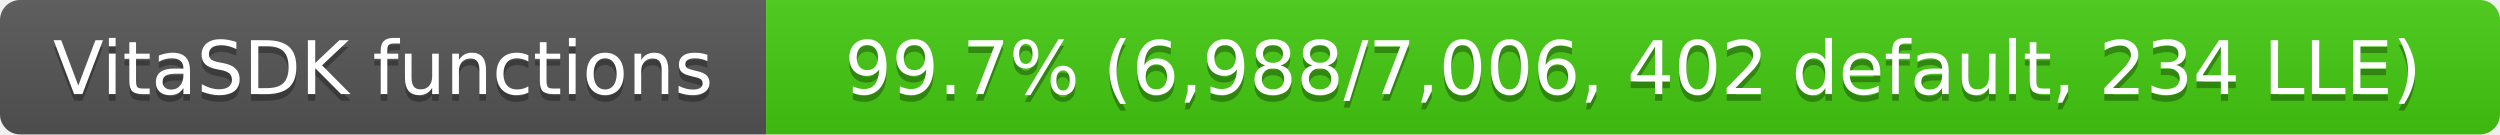
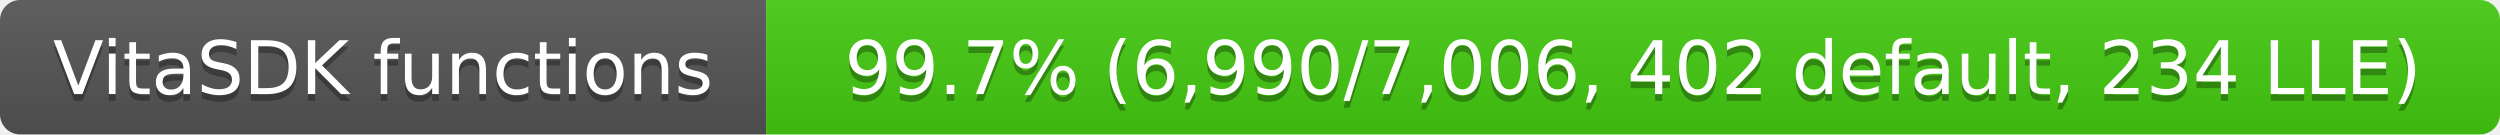
- <svg xmlns="http://www.w3.org/2000/svg" width="372" height="20" role="img" aria-label="VitaSDK functions: 99.7% (6,988/7,006, 402 default, 234 LLE)">
+ <svg xmlns="http://www.w3.org/2000/svg" width="372" height="20" role="img" aria-label="VitaSDK functions: 99.7% (6,990/7,006, 402 default, 234 LLE)">
  <linearGradient id="s" x2="0" y2="100%">
    <stop offset="0" stop-color="#bbb" stop-opacity=".1" />
    <stop offset="1" stop-opacity=".1" />
  </linearGradient>
  <clipPath id="r">
    <rect width="372" height="20" rx="3" fill="#fff" />
  </clipPath>
  <g clip-path="url(#r)">
    <rect width="114" height="20" fill="#555" />
    <rect x="114" width="258" height="20" fill="#4c1" />
    <rect width="372" height="20" fill="url(#s)" />
  </g>
  <g fill="#fff" text-anchor="middle" font-family="Verdana,Geneva,DejaVu Sans,sans-serif" font-size="11">
    <text x="57" y="15" fill="#010101" fill-opacity=".3">VitaSDK functions</text>
    <text x="57" y="14">VitaSDK functions</text>
-     <text x="243" y="15" fill="#010101" fill-opacity=".3">99.7% (6,988/7,006, 402 default, 234 LLE)</text>
-     <text x="243" y="14">99.7% (6,988/7,006, 402 default, 234 LLE)</text>
+     <text x="243" y="15" fill="#010101" fill-opacity=".3">99.7% (6,990/7,006, 402 default, 234 LLE)</text>
+     <text x="243" y="14">99.7% (6,990/7,006, 402 default, 234 LLE)</text>
  </g>
</svg>
